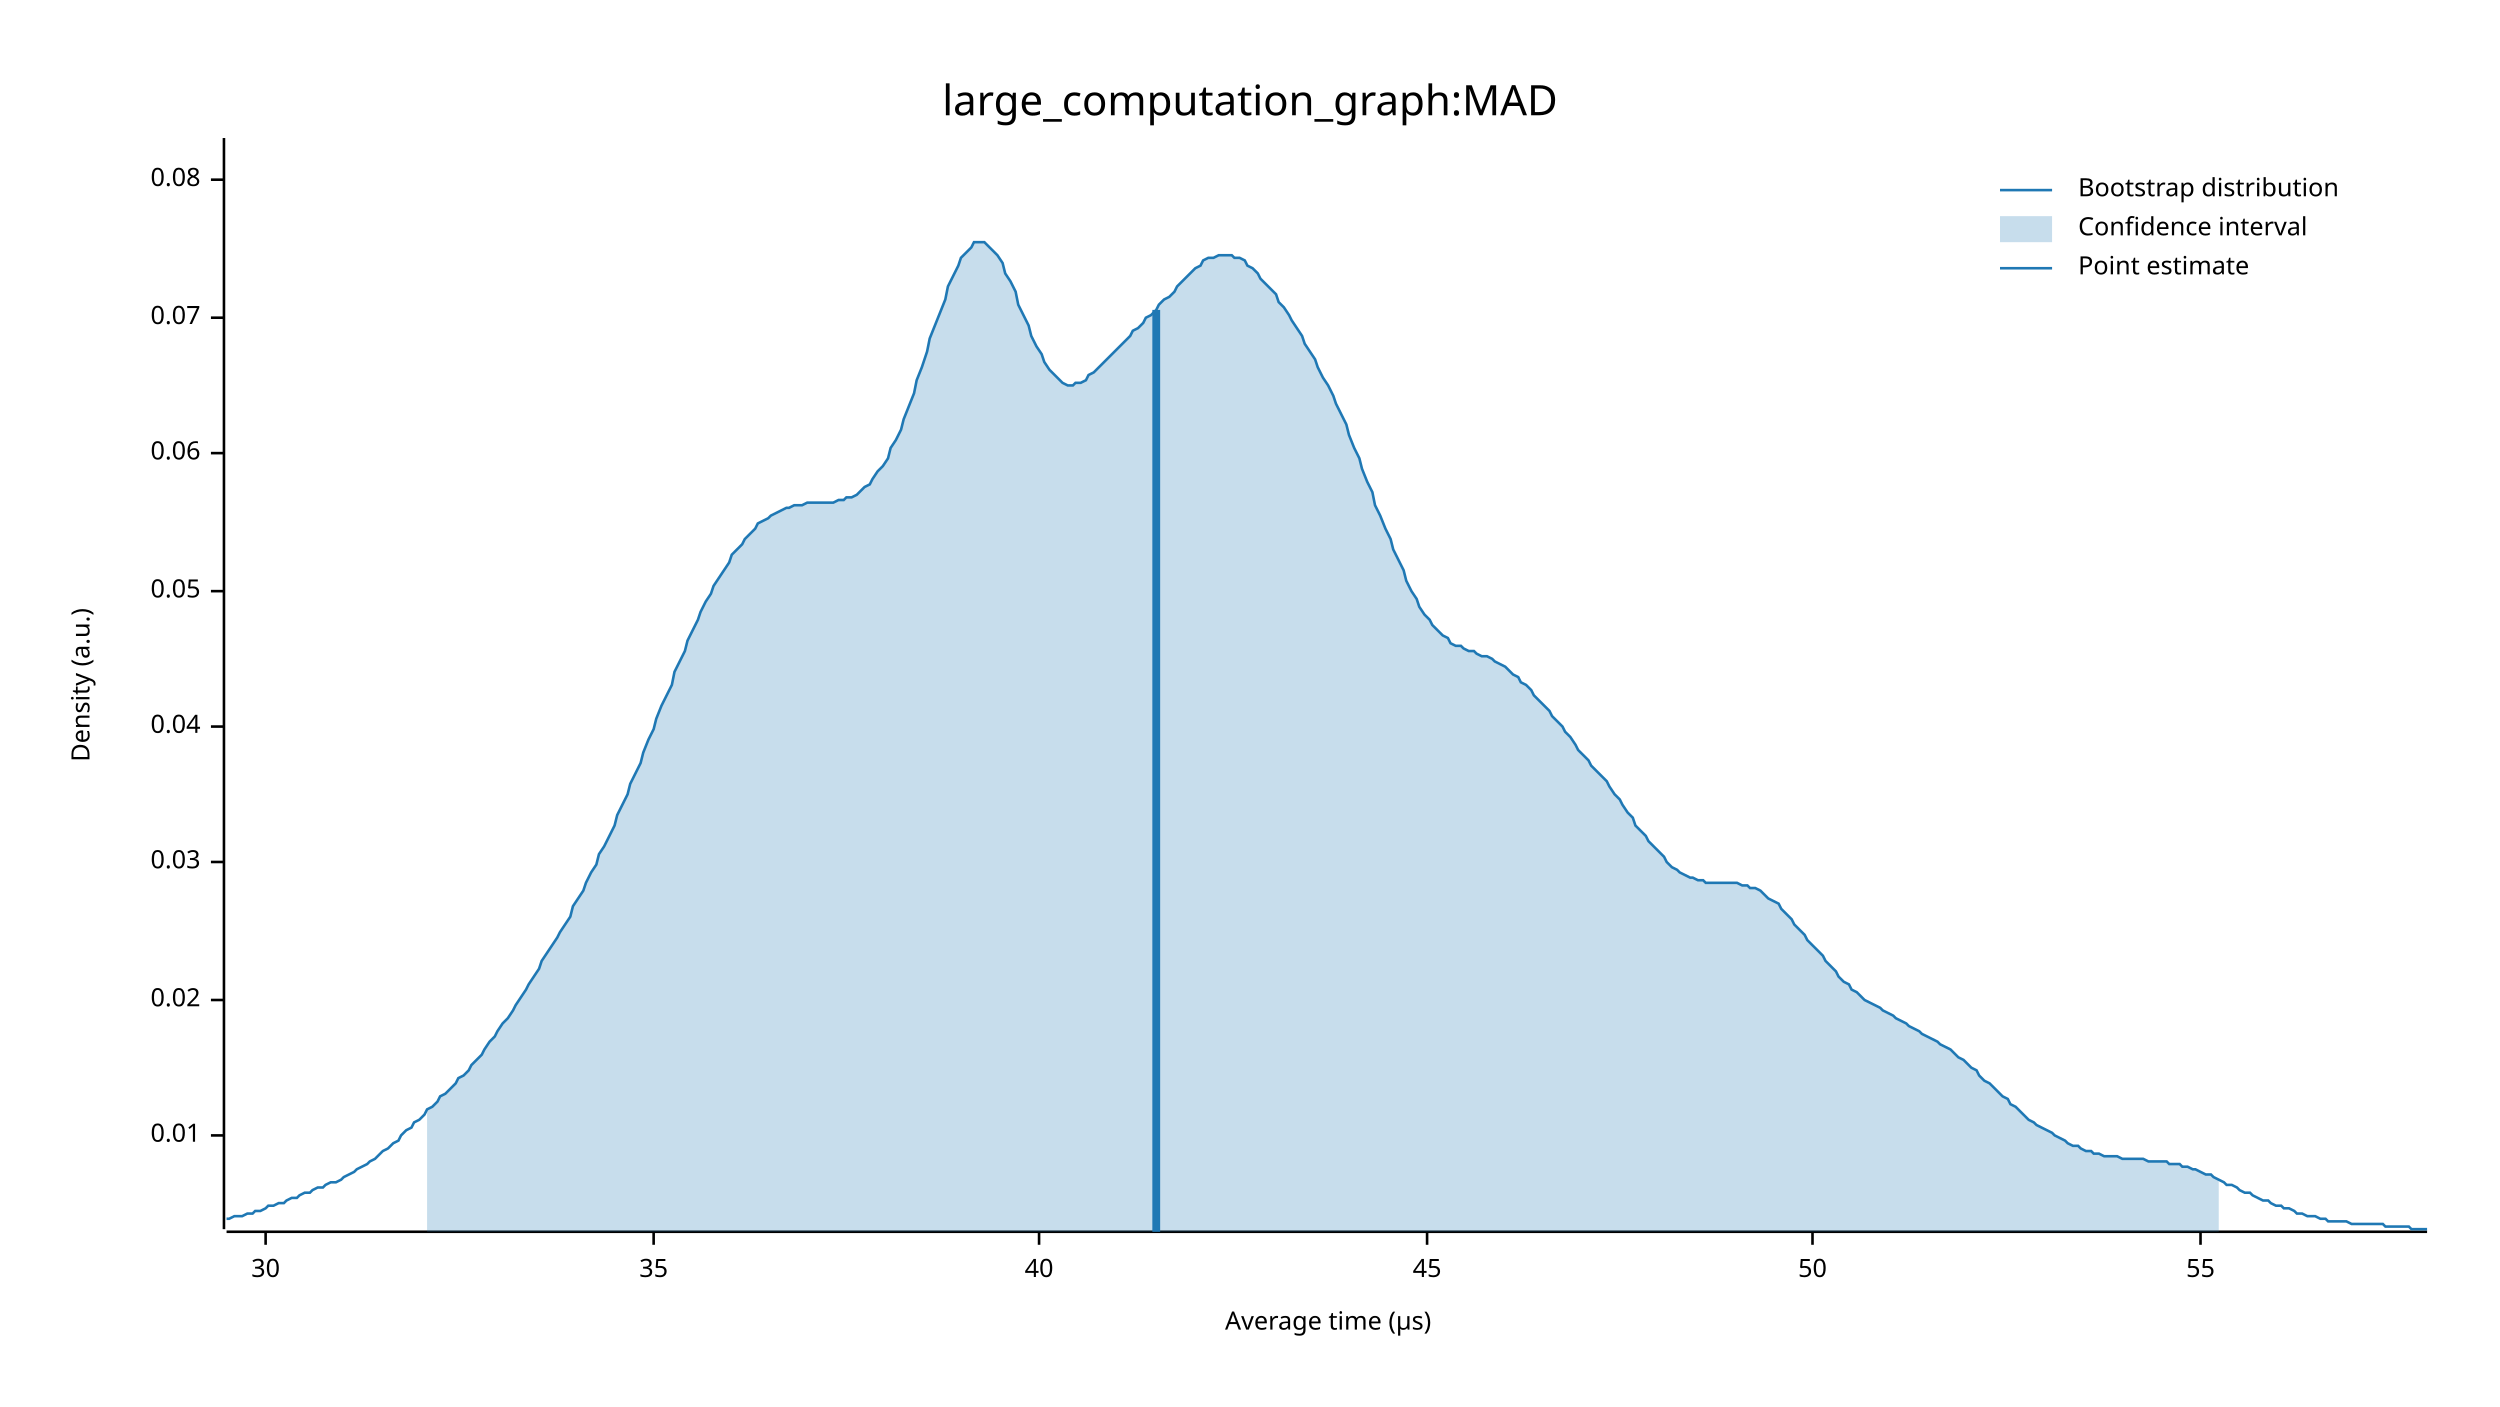
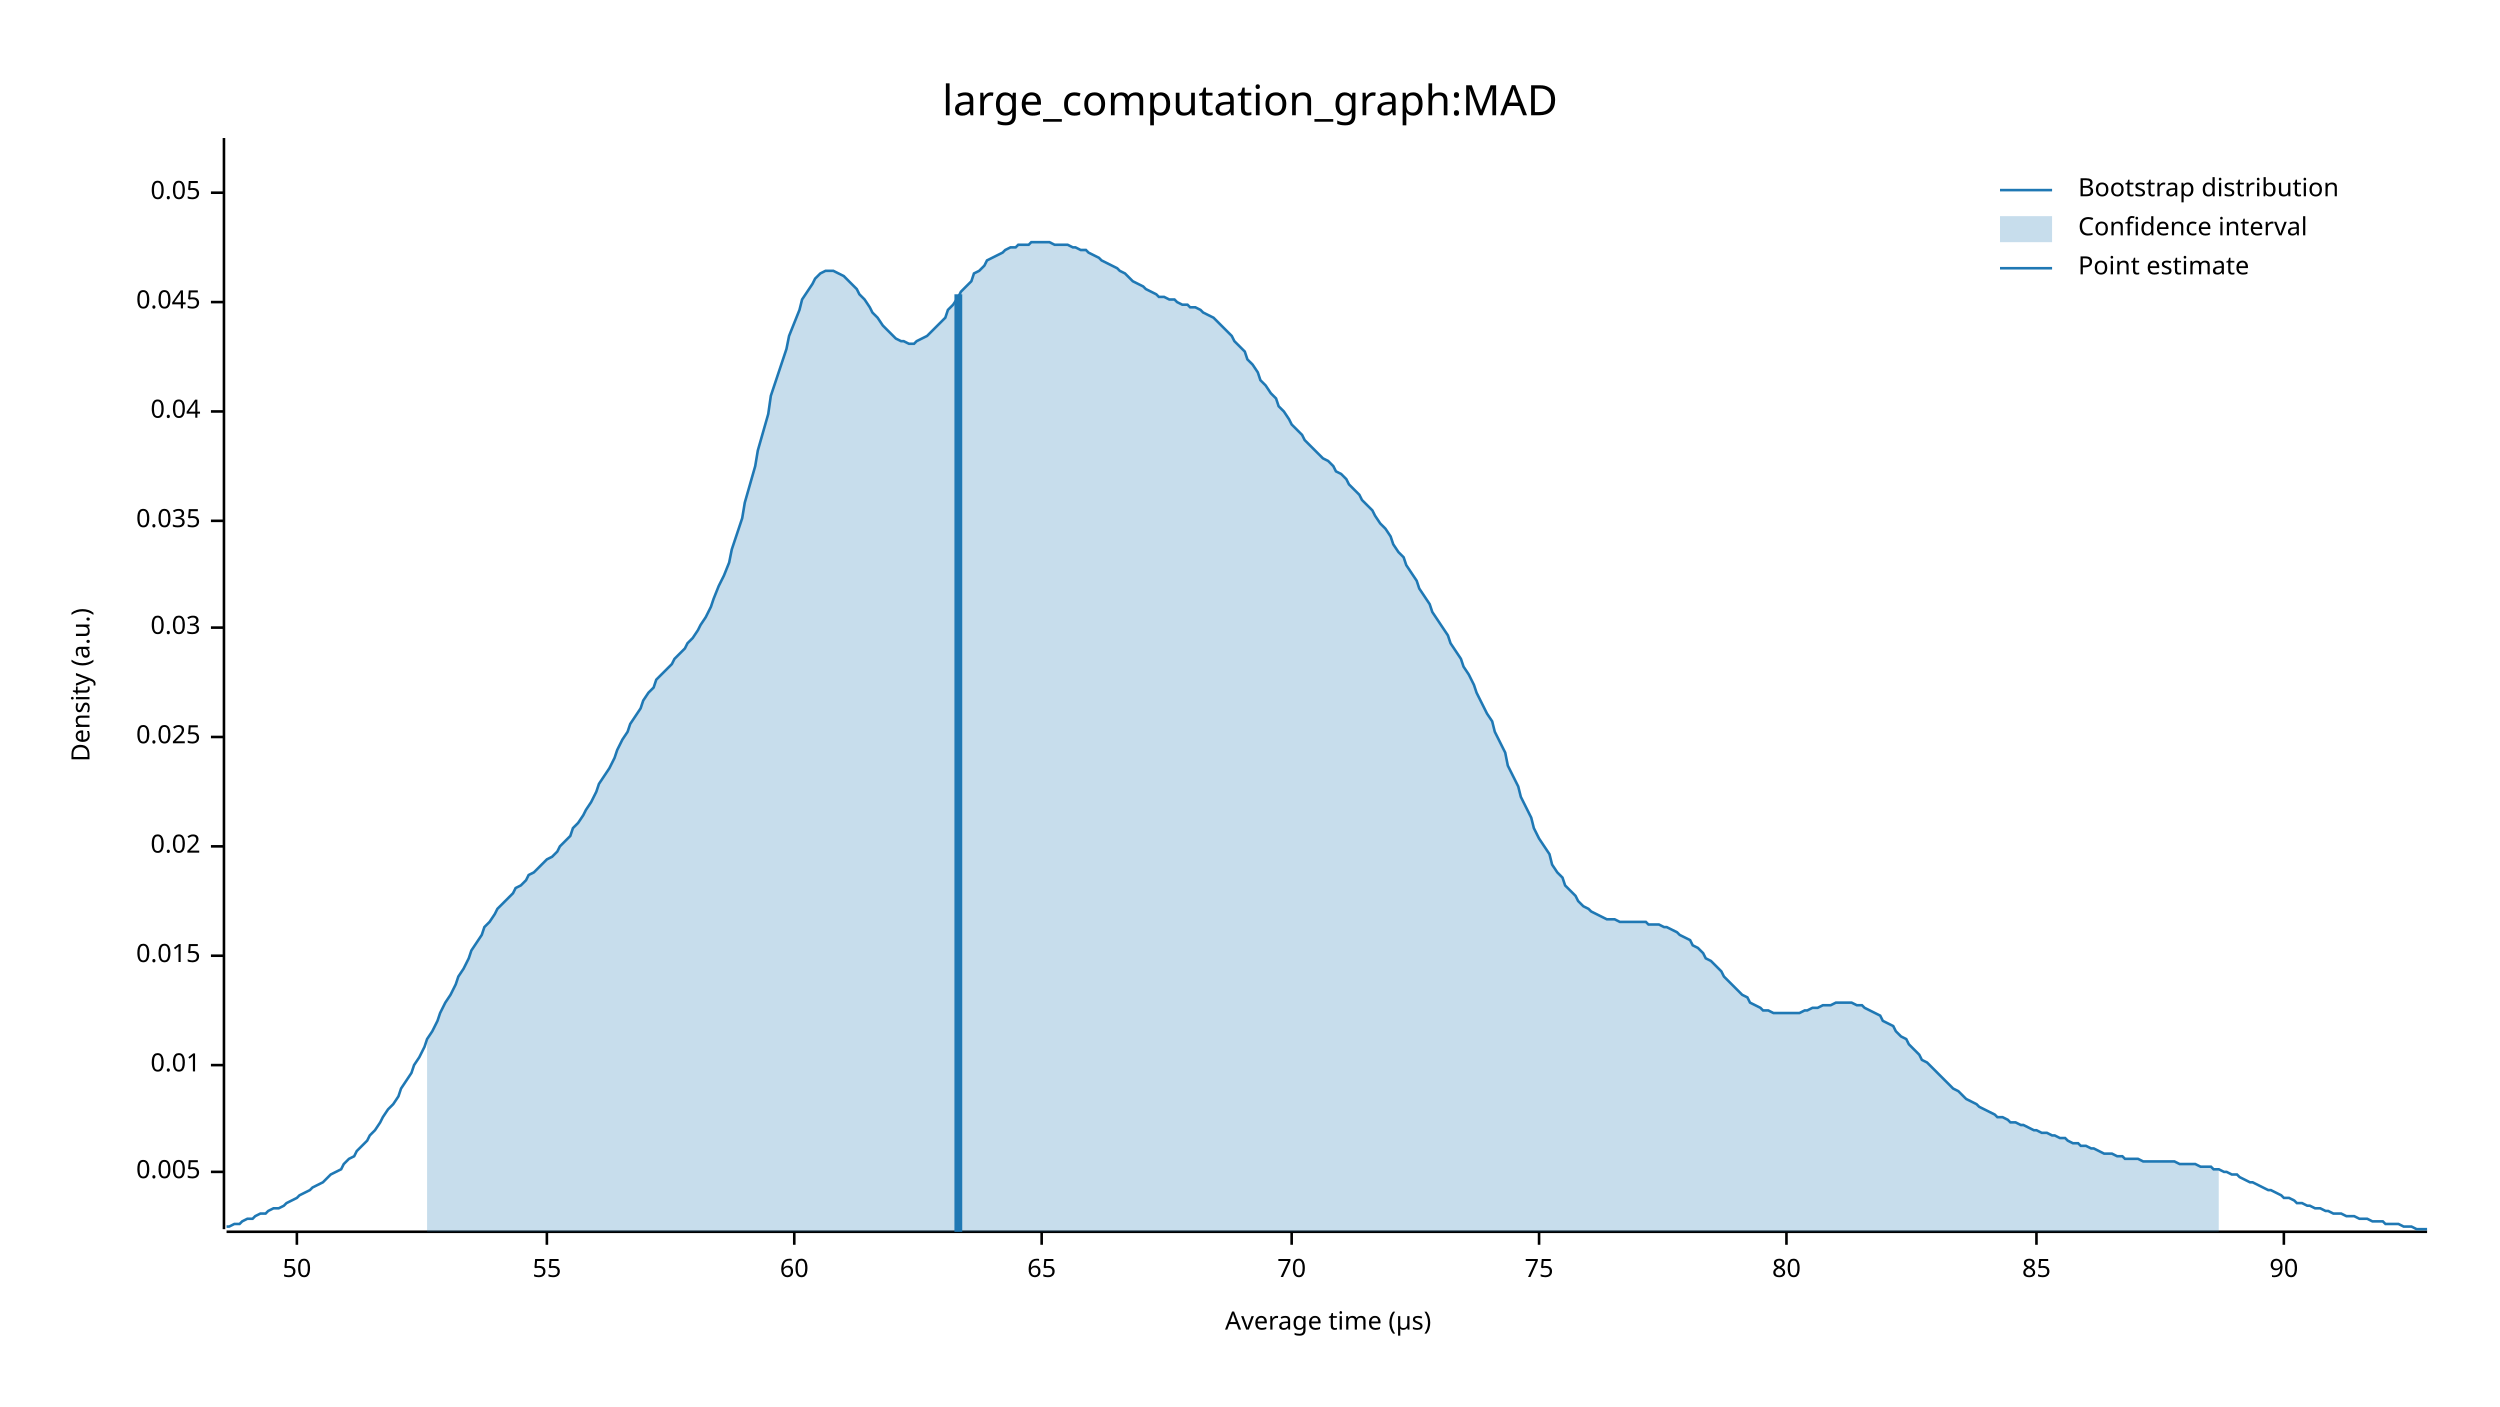
<svg xmlns="http://www.w3.org/2000/svg" width="960" height="540" viewBox="0 0 960 540">
  <text x="480" y="32" dy="0.76em" text-anchor="middle" font-family="sans-serif" font-size="16.129" opacity="1" fill="#000000">
large_computation_graph:MAD
</text>
  <text x="27" y="263" dy="0.76em" text-anchor="middle" font-family="sans-serif" font-size="9.677" opacity="1" fill="#000000" transform="rotate(270, 27, 263)">
Density (a.u.)
</text>
  <text x="510" y="513" dy="-0.5ex" text-anchor="middle" font-family="sans-serif" font-size="9.677" opacity="1" fill="#000000">
Average time (µs)
</text>
  <polyline fill="none" opacity="1" stroke="#000000" stroke-width="1" points="86,53 86,472 " />
-   <text x="77" y="436" dy="0.5ex" text-anchor="end" font-family="sans-serif" font-size="9.677" opacity="1" fill="#000000">
+   <text x="77" y="450" dy="0.5ex" text-anchor="end" font-family="sans-serif" font-size="9.677" opacity="1" fill="#000000">
+ 0.005
+ </text>
+   <polyline fill="none" opacity="1" stroke="#000000" stroke-width="1" points="81,450 86,450 " />
+   <text x="77" y="409" dy="0.5ex" text-anchor="end" font-family="sans-serif" font-size="9.677" opacity="1" fill="#000000">
0.01
</text>
-   <polyline fill="none" opacity="1" stroke="#000000" stroke-width="1" points="81,436 86,436 " />
-   <text x="77" y="384" dy="0.5ex" text-anchor="end" font-family="sans-serif" font-size="9.677" opacity="1" fill="#000000">
+   <polyline fill="none" opacity="1" stroke="#000000" stroke-width="1" points="81,409 86,409 " />
+   <text x="77" y="367" dy="0.5ex" text-anchor="end" font-family="sans-serif" font-size="9.677" opacity="1" fill="#000000">
+ 0.015
+ </text>
+   <polyline fill="none" opacity="1" stroke="#000000" stroke-width="1" points="81,367 86,367 " />
+   <text x="77" y="325" dy="0.5ex" text-anchor="end" font-family="sans-serif" font-size="9.677" opacity="1" fill="#000000">
0.02
</text>
-   <polyline fill="none" opacity="1" stroke="#000000" stroke-width="1" points="81,384 86,384 " />
-   <text x="77" y="331" dy="0.5ex" text-anchor="end" font-family="sans-serif" font-size="9.677" opacity="1" fill="#000000">
+   <polyline fill="none" opacity="1" stroke="#000000" stroke-width="1" points="81,325 86,325 " />
+   <text x="77" y="283" dy="0.5ex" text-anchor="end" font-family="sans-serif" font-size="9.677" opacity="1" fill="#000000">
+ 0.025
+ </text>
+   <polyline fill="none" opacity="1" stroke="#000000" stroke-width="1" points="81,283 86,283 " />
+   <text x="77" y="241" dy="0.5ex" text-anchor="end" font-family="sans-serif" font-size="9.677" opacity="1" fill="#000000">
0.03
</text>
-   <polyline fill="none" opacity="1" stroke="#000000" stroke-width="1" points="81,331 86,331 " />
-   <text x="77" y="279" dy="0.5ex" text-anchor="end" font-family="sans-serif" font-size="9.677" opacity="1" fill="#000000">
+   <polyline fill="none" opacity="1" stroke="#000000" stroke-width="1" points="81,241 86,241 " />
+   <text x="77" y="200" dy="0.5ex" text-anchor="end" font-family="sans-serif" font-size="9.677" opacity="1" fill="#000000">
+ 0.035
+ </text>
+   <polyline fill="none" opacity="1" stroke="#000000" stroke-width="1" points="81,200 86,200 " />
+   <text x="77" y="158" dy="0.5ex" text-anchor="end" font-family="sans-serif" font-size="9.677" opacity="1" fill="#000000">
0.04
</text>
-   <polyline fill="none" opacity="1" stroke="#000000" stroke-width="1" points="81,279 86,279 " />
-   <text x="77" y="227" dy="0.5ex" text-anchor="end" font-family="sans-serif" font-size="9.677" opacity="1" fill="#000000">
+   <polyline fill="none" opacity="1" stroke="#000000" stroke-width="1" points="81,158 86,158 " />
+   <text x="77" y="116" dy="0.5ex" text-anchor="end" font-family="sans-serif" font-size="9.677" opacity="1" fill="#000000">
+ 0.045
+ </text>
+   <polyline fill="none" opacity="1" stroke="#000000" stroke-width="1" points="81,116 86,116 " />
+   <text x="77" y="74" dy="0.5ex" text-anchor="end" font-family="sans-serif" font-size="9.677" opacity="1" fill="#000000">
0.05
</text>
-   <polyline fill="none" opacity="1" stroke="#000000" stroke-width="1" points="81,227 86,227 " />
-   <text x="77" y="174" dy="0.5ex" text-anchor="end" font-family="sans-serif" font-size="9.677" opacity="1" fill="#000000">
- 0.06
- </text>
-   <polyline fill="none" opacity="1" stroke="#000000" stroke-width="1" points="81,174 86,174 " />
-   <text x="77" y="122" dy="0.5ex" text-anchor="end" font-family="sans-serif" font-size="9.677" opacity="1" fill="#000000">
- 0.07
- </text>
-   <polyline fill="none" opacity="1" stroke="#000000" stroke-width="1" points="81,122 86,122 " />
-   <text x="77" y="69" dy="0.5ex" text-anchor="end" font-family="sans-serif" font-size="9.677" opacity="1" fill="#000000">
- 0.08
- </text>
-   <polyline fill="none" opacity="1" stroke="#000000" stroke-width="1" points="81,69 86,69 " />
+   <polyline fill="none" opacity="1" stroke="#000000" stroke-width="1" points="81,74 86,74 " />
  <polyline fill="none" opacity="1" stroke="#000000" stroke-width="1" points="87,473 932,473 " />
-   <text x="102" y="483" dy="0.76em" text-anchor="middle" font-family="sans-serif" font-size="9.677" opacity="1" fill="#000000">
- 30
- </text>
-   <polyline fill="none" opacity="1" stroke="#000000" stroke-width="1" points="102,473 102,478 " />
-   <text x="251" y="483" dy="0.76em" text-anchor="middle" font-family="sans-serif" font-size="9.677" opacity="1" fill="#000000">
- 35
- </text>
-   <polyline fill="none" opacity="1" stroke="#000000" stroke-width="1" points="251,473 251,478 " />
-   <text x="399" y="483" dy="0.76em" text-anchor="middle" font-family="sans-serif" font-size="9.677" opacity="1" fill="#000000">
- 40
- </text>
-   <polyline fill="none" opacity="1" stroke="#000000" stroke-width="1" points="399,473 399,478 " />
-   <text x="548" y="483" dy="0.76em" text-anchor="middle" font-family="sans-serif" font-size="9.677" opacity="1" fill="#000000">
- 45
- </text>
-   <polyline fill="none" opacity="1" stroke="#000000" stroke-width="1" points="548,473 548,478 " />
-   <text x="696" y="483" dy="0.76em" text-anchor="middle" font-family="sans-serif" font-size="9.677" opacity="1" fill="#000000">
+   <text x="114" y="483" dy="0.76em" text-anchor="middle" font-family="sans-serif" font-size="9.677" opacity="1" fill="#000000">
50
</text>
-   <polyline fill="none" opacity="1" stroke="#000000" stroke-width="1" points="696,473 696,478 " />
-   <text x="845" y="483" dy="0.76em" text-anchor="middle" font-family="sans-serif" font-size="9.677" opacity="1" fill="#000000">
+   <polyline fill="none" opacity="1" stroke="#000000" stroke-width="1" points="114,473 114,478 " />
+   <text x="210" y="483" dy="0.76em" text-anchor="middle" font-family="sans-serif" font-size="9.677" opacity="1" fill="#000000">
55
</text>
-   <polyline fill="none" opacity="1" stroke="#000000" stroke-width="1" points="845,473 845,478 " />
-   <polyline fill="none" opacity="1" stroke="#1F78B4" stroke-width="1" points="87,468 88,468 90,467 92,467 93,467 95,466 97,466 98,465 100,465 102,464 103,463 105,463 107,462 109,462 110,461 112,460 114,460 115,459 117,458 119,458 120,457 122,456 124,456 125,455 127,454 129,454 131,453 132,452 134,451 136,450 137,449 139,448 141,447 142,446 144,445 146,443 147,442 149,441 151,439 153,438 154,436 156,434 158,433 159,431 161,430 163,428 164,426 166,425 168,423 169,421 171,420 173,418 175,416 176,414 178,413 180,411 181,409 183,407 185,405 186,403 188,400 190,398 191,396 193,393 195,391 197,388 198,386 200,383 202,380 203,378 205,375 207,372 208,369 210,366 212,363 214,360 215,358 217,355 219,352 220,348 222,345 224,342 225,339 227,335 229,332 230,328 232,325 234,321 236,317 237,313 239,309 241,305 242,301 244,297 246,293 247,289 249,284 251,280 252,276 254,271 256,267 258,263 259,258 261,254 263,250 264,246 266,242 268,238 269,235 271,231 273,228 274,225 276,222 278,219 280,216 281,213 283,211 285,209 286,207 288,205 290,203 291,201 293,200 295,199 296,198 298,197 300,196 302,195 303,195 305,194 307,194 308,194 310,193 312,193 313,193 315,193 317,193 318,193 320,193 322,192 324,192 325,191 327,191 329,190 330,189 332,187 334,186 335,184 337,181 339,179 341,176 342,172 344,169 346,165 347,161 349,156 351,151 352,146 354,141 356,135 357,130 359,125 361,120 363,115 364,110 366,106 368,102 369,99 371,97 373,95 374,93 376,93 378,93 379,94 381,96 383,98 385,101 386,105 388,108 390,112 391,117 393,121 395,125 396,129 398,133 400,136 401,139 403,142 405,144 407,146 408,147 410,148 412,148 413,147 415,147 417,146 418,144 420,143 422,141 423,140 425,138 427,136 429,134 430,133 432,131 434,129 435,127 437,126 439,124 440,122 442,121 444,119 445,117 447,115 449,114 451,112 452,110 454,108 456,106 457,105 459,103 461,102 462,100 464,99 466,99 468,98 469,98 471,98 473,98 474,99 476,99 478,100 479,102 481,103 483,105 484,107 486,109 488,111 490,113 491,116 493,118 495,121 496,123 498,126 500,129 501,132 503,135 505,138 506,141 508,145 510,148 512,152 513,155 515,159 517,163 518,167 520,172 522,176 523,180 525,185 527,189 528,194 530,198 532,203 534,207 535,211 537,215 539,219 540,223 542,227 544,230 545,233 547,236 549,238 550,240 552,242 554,244 556,245 557,247 559,248 561,248 562,249 564,250 566,250 567,251 569,252 571,252 573,253 574,254 576,255 578,256 579,257 581,259 583,260 584,262 586,263 588,265 589,267 591,269 593,271 595,273 596,275 598,277 600,279 601,281 603,283 605,286 606,288 608,290 610,292 611,294 613,296 615,298 617,300 618,302 620,305 622,307 623,309 625,312 627,314 628,317 630,319 632,321 633,323 635,325 637,327 639,329 640,331 642,333 644,334 645,335 647,336 649,337 650,337 652,338 654,338 655,339 657,339 659,339 661,339 662,339 664,339 666,339 667,339 669,340 671,340 672,341 674,341 676,342 677,343 679,345 681,346 683,347 684,349 686,351 688,353 689,355 691,357 693,359 694,361 696,363 698,365 700,367 701,369 703,371 705,373 706,375 708,377 710,378 711,380 713,381 715,383 716,384 718,385 720,386 722,387 723,388 725,389 727,390 728,391 730,392 732,393 733,394 735,395 737,396 738,397 740,398 742,399 744,400 745,401 747,402 749,403 750,404 752,406 754,407 755,408 757,410 759,411 760,413 762,415 764,416 766,418 767,419 769,421 771,422 772,424 774,425 776,427 777,428 779,430 781,431 782,432 784,433 786,434 788,435 789,436 791,437 793,438 794,439 796,440 798,440 799,441 801,442 803,442 804,443 806,443 808,444 810,444 811,444 813,444 815,445 816,445 818,445 820,445 821,445 823,445 825,446 827,446 828,446 830,446 832,446 833,447 835,447 837,447 838,448 840,448 842,449 843,449 845,450 847,451 849,451 850,452 852,453 854,454 855,455 857,455 859,456 860,457 862,458 864,458 865,459 867,460 869,461 871,461 872,462 874,463 876,463 877,464 879,464 881,465 882,466 884,466 886,467 887,467 889,467 891,468 893,468 894,469 896,469 898,469 899,469 901,469 903,470 904,470 906,470 908,470 909,470 911,470 913,470 915,470 916,471 918,471 920,471 921,471 923,471 925,471 926,472 928,472 930,472 932,472 " />
-   <polygon opacity="0.25" fill="#1F78B4" points="164,426 166,425 168,423 169,421 171,420 173,418 175,416 176,414 178,413 180,411 181,409 183,407 185,405 186,403 188,400 190,398 191,396 193,393 195,391 197,388 198,386 200,383 202,380 203,378 205,375 207,372 208,369 210,366 212,363 214,360 215,358 217,355 219,352 220,348 222,345 224,342 225,339 227,335 229,332 230,328 232,325 234,321 236,317 237,313 239,309 241,305 242,301 244,297 246,293 247,289 249,284 251,280 252,276 254,271 256,267 258,263 259,258 261,254 263,250 264,246 266,242 268,238 269,235 271,231 273,228 274,225 276,222 278,219 280,216 281,213 283,211 285,209 286,207 288,205 290,203 291,201 293,200 295,199 296,198 298,197 300,196 302,195 303,195 305,194 307,194 308,194 310,193 312,193 313,193 315,193 317,193 318,193 320,193 322,192 324,192 325,191 327,191 329,190 330,189 332,187 334,186 335,184 337,181 339,179 341,176 342,172 344,169 346,165 347,161 349,156 351,151 352,146 354,141 356,135 357,130 359,125 361,120 363,115 364,110 366,106 368,102 369,99 371,97 373,95 374,93 376,93 378,93 379,94 381,96 383,98 385,101 386,105 388,108 390,112 391,117 393,121 395,125 396,129 398,133 400,136 401,139 403,142 405,144 407,146 408,147 410,148 412,148 413,147 415,147 417,146 418,144 420,143 422,141 423,140 425,138 427,136 429,134 430,133 432,131 434,129 435,127 437,126 439,124 440,122 442,121 444,119 445,117 447,115 449,114 451,112 452,110 454,108 456,106 457,105 459,103 461,102 462,100 464,99 466,99 468,98 469,98 471,98 473,98 474,99 476,99 478,100 479,102 481,103 483,105 484,107 486,109 488,111 490,113 491,116 493,118 495,121 496,123 498,126 500,129 501,132 503,135 505,138 506,141 508,145 510,148 512,152 513,155 515,159 517,163 518,167 520,172 522,176 523,180 525,185 527,189 528,194 530,198 532,203 534,207 535,211 537,215 539,219 540,223 542,227 544,230 545,233 547,236 549,238 550,240 552,242 554,244 556,245 557,247 559,248 561,248 562,249 564,250 566,250 567,251 569,252 571,252 573,253 574,254 576,255 578,256 579,257 581,259 583,260 584,262 586,263 588,265 589,267 591,269 593,271 595,273 596,275 598,277 600,279 601,281 603,283 605,286 606,288 608,290 610,292 611,294 613,296 615,298 617,300 618,302 620,305 622,307 623,309 625,312 627,314 628,317 630,319 632,321 633,323 635,325 637,327 639,329 640,331 642,333 644,334 645,335 647,336 649,337 650,337 652,338 654,338 655,339 657,339 659,339 661,339 662,339 664,339 666,339 667,339 669,340 671,340 672,341 674,341 676,342 677,343 679,345 681,346 683,347 684,349 686,351 688,353 689,355 691,357 693,359 694,361 696,363 698,365 700,367 701,369 703,371 705,373 706,375 708,377 710,378 711,380 713,381 715,383 716,384 718,385 720,386 722,387 723,388 725,389 727,390 728,391 730,392 732,393 733,394 735,395 737,396 738,397 740,398 742,399 744,400 745,401 747,402 749,403 750,404 752,406 754,407 755,408 757,410 759,411 760,413 762,415 764,416 766,418 767,419 769,421 771,422 772,424 774,425 776,427 777,428 779,430 781,431 782,432 784,433 786,434 788,435 789,436 791,437 793,438 794,439 796,440 798,440 799,441 801,442 803,442 804,443 806,443 808,444 810,444 811,444 813,444 815,445 816,445 818,445 820,445 821,445 823,445 825,446 827,446 828,446 830,446 832,446 833,447 835,447 837,447 838,448 840,448 842,449 843,449 845,450 847,451 849,451 850,452 852,453 852,473 164,473 " />
-   <polyline fill="none" opacity="1" stroke="#1F78B4" stroke-width="3" points="444,473 444,119 " />
+   <polyline fill="none" opacity="1" stroke="#000000" stroke-width="1" points="210,473 210,478 " />
+   <text x="305" y="483" dy="0.76em" text-anchor="middle" font-family="sans-serif" font-size="9.677" opacity="1" fill="#000000">
+ 60
+ </text>
+   <polyline fill="none" opacity="1" stroke="#000000" stroke-width="1" points="305,473 305,478 " />
+   <text x="400" y="483" dy="0.76em" text-anchor="middle" font-family="sans-serif" font-size="9.677" opacity="1" fill="#000000">
+ 65
+ </text>
+   <polyline fill="none" opacity="1" stroke="#000000" stroke-width="1" points="400,473 400,478 " />
+   <text x="496" y="483" dy="0.76em" text-anchor="middle" font-family="sans-serif" font-size="9.677" opacity="1" fill="#000000">
+ 70
+ </text>
+   <polyline fill="none" opacity="1" stroke="#000000" stroke-width="1" points="496,473 496,478 " />
+   <text x="591" y="483" dy="0.76em" text-anchor="middle" font-family="sans-serif" font-size="9.677" opacity="1" fill="#000000">
+ 75
+ </text>
+   <polyline fill="none" opacity="1" stroke="#000000" stroke-width="1" points="591,473 591,478 " />
+   <text x="686" y="483" dy="0.76em" text-anchor="middle" font-family="sans-serif" font-size="9.677" opacity="1" fill="#000000">
+ 80
+ </text>
+   <polyline fill="none" opacity="1" stroke="#000000" stroke-width="1" points="686,473 686,478 " />
+   <text x="782" y="483" dy="0.76em" text-anchor="middle" font-family="sans-serif" font-size="9.677" opacity="1" fill="#000000">
+ 85
+ </text>
+   <polyline fill="none" opacity="1" stroke="#000000" stroke-width="1" points="782,473 782,478 " />
+   <text x="877" y="483" dy="0.76em" text-anchor="middle" font-family="sans-serif" font-size="9.677" opacity="1" fill="#000000">
+ 90
+ </text>
+   <polyline fill="none" opacity="1" stroke="#000000" stroke-width="1" points="877,473 877,478 " />
+   <polyline fill="none" opacity="1" stroke="#1F78B4" stroke-width="1" points="87,471 88,471 90,470 92,470 93,469 95,468 97,468 98,467 100,466 102,466 103,465 105,464 107,464 109,463 110,462 112,461 114,460 115,459 117,458 119,457 120,456 122,455 124,454 125,453 127,451 129,450 131,449 132,447 134,445 136,444 137,442 139,440 141,438 142,436 144,434 146,431 147,429 149,426 151,424 153,421 154,418 156,415 158,412 159,409 161,406 163,402 164,399 166,396 168,392 169,389 171,385 173,382 175,378 176,375 178,372 180,368 181,365 183,362 185,359 186,356 188,354 190,351 191,349 193,347 195,345 197,343 198,341 200,340 202,338 203,336 205,335 207,333 208,332 210,330 212,329 214,327 215,325 217,323 219,321 220,318 222,316 224,313 225,311 227,308 229,304 230,301 232,298 234,295 236,291 237,288 239,284 241,281 242,278 244,275 246,272 247,269 249,266 251,264 252,261 254,259 256,257 258,255 259,253 261,251 263,249 264,247 266,245 268,242 269,240 271,237 273,233 274,230 276,225 278,221 280,216 281,211 283,205 285,199 286,193 288,186 290,179 291,173 293,166 295,159 296,152 298,146 300,140 302,134 303,129 305,124 307,119 308,115 310,112 312,109 313,107 315,105 317,104 318,104 320,104 322,105 324,106 325,107 327,109 329,111 330,113 332,115 334,118 335,120 337,122 339,125 341,127 342,128 344,130 346,131 347,131 349,132 351,132 352,131 354,130 356,129 357,128 359,126 361,124 363,122 364,119 366,117 368,114 369,112 371,110 373,108 374,105 376,104 378,102 379,100 381,99 383,98 385,97 386,96 388,95 390,95 391,94 393,94 395,94 396,93 398,93 400,93 401,93 403,93 405,94 407,94 408,94 410,94 412,95 413,95 415,96 417,96 418,97 420,98 422,99 423,100 425,101 427,102 429,103 430,104 432,105 434,107 435,108 437,109 439,110 440,111 442,112 444,113 445,114 447,114 449,115 451,115 452,116 454,117 456,117 457,118 459,118 461,119 462,120 464,121 466,122 468,124 469,125 471,127 473,129 474,131 476,133 478,135 479,138 481,140 483,143 484,146 486,148 488,151 490,153 491,156 493,158 495,161 496,163 498,165 500,167 501,169 503,171 505,173 506,174 508,176 510,177 512,179 513,181 515,182 517,184 518,186 520,188 522,190 523,192 525,194 527,196 528,198 530,201 532,203 534,206 535,209 537,212 539,214 540,217 542,220 544,223 545,226 547,229 549,232 550,235 552,238 554,241 556,244 557,247 559,250 561,253 562,256 564,259 566,263 567,266 569,270 571,274 573,277 574,281 576,285 578,289 579,294 581,298 583,302 584,306 586,310 588,314 589,318 591,322 593,325 595,328 596,332 598,335 600,337 601,340 603,342 605,344 606,346 608,348 610,349 611,350 613,351 615,352 617,353 618,353 620,353 622,354 623,354 625,354 627,354 628,354 630,354 632,354 633,355 635,355 637,355 639,356 640,356 642,357 644,358 645,359 647,360 649,361 650,363 652,364 654,366 655,368 657,369 659,371 661,373 662,375 664,377 666,379 667,380 669,382 671,383 672,385 674,386 676,387 677,388 679,388 681,389 683,389 684,389 686,389 688,389 689,389 691,389 693,388 694,388 696,387 698,387 700,386 701,386 703,386 705,385 706,385 708,385 710,385 711,385 713,386 715,386 716,387 718,388 720,389 722,390 723,392 725,393 727,394 728,396 730,398 732,399 733,401 735,403 737,405 738,407 740,408 742,410 744,412 745,413 747,415 749,417 750,418 752,419 754,421 755,422 757,423 759,424 760,425 762,426 764,427 766,428 767,429 769,429 771,430 772,431 774,431 776,432 777,432 779,433 781,434 782,434 784,435 786,435 788,436 789,436 791,437 793,437 794,438 796,439 798,439 799,440 801,440 803,441 804,441 806,442 808,443 810,443 811,443 813,444 815,444 816,445 818,445 820,445 821,445 823,446 825,446 827,446 828,446 830,446 832,446 833,446 835,446 837,447 838,447 840,447 842,447 843,447 845,448 847,448 849,448 850,449 852,449 854,450 855,450 857,451 859,451 860,452 862,453 864,454 865,454 867,455 869,456 871,457 872,457 874,458 876,459 877,460 879,460 881,461 882,462 884,462 886,463 887,463 889,464 891,464 893,465 894,465 896,466 898,466 899,466 901,467 903,467 904,467 906,468 908,468 909,468 911,469 913,469 915,469 916,470 918,470 920,470 921,470 923,471 925,471 926,471 928,472 930,472 932,472 " />
+   <polygon opacity="0.25" fill="#1F78B4" points="164,399 166,396 168,392 169,389 171,385 173,382 175,378 176,375 178,372 180,368 181,365 183,362 185,359 186,356 188,354 190,351 191,349 193,347 195,345 197,343 198,341 200,340 202,338 203,336 205,335 207,333 208,332 210,330 212,329 214,327 215,325 217,323 219,321 220,318 222,316 224,313 225,311 227,308 229,304 230,301 232,298 234,295 236,291 237,288 239,284 241,281 242,278 244,275 246,272 247,269 249,266 251,264 252,261 254,259 256,257 258,255 259,253 261,251 263,249 264,247 266,245 268,242 269,240 271,237 273,233 274,230 276,225 278,221 280,216 281,211 283,205 285,199 286,193 288,186 290,179 291,173 293,166 295,159 296,152 298,146 300,140 302,134 303,129 305,124 307,119 308,115 310,112 312,109 313,107 315,105 317,104 318,104 320,104 322,105 324,106 325,107 327,109 329,111 330,113 332,115 334,118 335,120 337,122 339,125 341,127 342,128 344,130 346,131 347,131 349,132 351,132 352,131 354,130 356,129 357,128 359,126 361,124 363,122 364,119 366,117 368,114 369,112 371,110 373,108 374,105 376,104 378,102 379,100 381,99 383,98 385,97 386,96 388,95 390,95 391,94 393,94 395,94 396,93 398,93 400,93 401,93 403,93 405,94 407,94 408,94 410,94 412,95 413,95 415,96 417,96 418,97 420,98 422,99 423,100 425,101 427,102 429,103 430,104 432,105 434,107 435,108 437,109 439,110 440,111 442,112 444,113 445,114 447,114 449,115 451,115 452,116 454,117 456,117 457,118 459,118 461,119 462,120 464,121 466,122 468,124 469,125 471,127 473,129 474,131 476,133 478,135 479,138 481,140 483,143 484,146 486,148 488,151 490,153 491,156 493,158 495,161 496,163 498,165 500,167 501,169 503,171 505,173 506,174 508,176 510,177 512,179 513,181 515,182 517,184 518,186 520,188 522,190 523,192 525,194 527,196 528,198 530,201 532,203 534,206 535,209 537,212 539,214 540,217 542,220 544,223 545,226 547,229 549,232 550,235 552,238 554,241 556,244 557,247 559,250 561,253 562,256 564,259 566,263 567,266 569,270 571,274 573,277 574,281 576,285 578,289 579,294 581,298 583,302 584,306 586,310 588,314 589,318 591,322 593,325 595,328 596,332 598,335 600,337 601,340 603,342 605,344 606,346 608,348 610,349 611,350 613,351 615,352 617,353 618,353 620,353 622,354 623,354 625,354 627,354 628,354 630,354 632,354 633,355 635,355 637,355 639,356 640,356 642,357 644,358 645,359 647,360 649,361 650,363 652,364 654,366 655,368 657,369 659,371 661,373 662,375 664,377 666,379 667,380 669,382 671,383 672,385 674,386 676,387 677,388 679,388 681,389 683,389 684,389 686,389 688,389 689,389 691,389 693,388 694,388 696,387 698,387 700,386 701,386 703,386 705,385 706,385 708,385 710,385 711,385 713,386 715,386 716,387 718,388 720,389 722,390 723,392 725,393 727,394 728,396 730,398 732,399 733,401 735,403 737,405 738,407 740,408 742,410 744,412 745,413 747,415 749,417 750,418 752,419 754,421 755,422 757,423 759,424 760,425 762,426 764,427 766,428 767,429 769,429 771,430 772,431 774,431 776,432 777,432 779,433 781,434 782,434 784,435 786,435 788,436 789,436 791,437 793,437 794,438 796,439 798,439 799,440 801,440 803,441 804,441 806,442 808,443 810,443 811,443 813,444 815,444 816,445 818,445 820,445 821,445 823,446 825,446 827,446 828,446 830,446 832,446 833,446 835,446 837,447 838,447 840,447 842,447 843,447 845,448 847,448 849,448 850,449 852,449 852,473 164,473 " />
+   <polyline fill="none" opacity="1" stroke="#1F78B4" stroke-width="3" points="368,473 368,113 " />
  <text x="798" y="68" dy="0.76em" text-anchor="start" font-family="sans-serif" font-size="9.677" opacity="1" fill="#000000">
Bootstrap distribution
</text>
  <text x="798" y="83" dy="0.76em" text-anchor="start" font-family="sans-serif" font-size="9.677" opacity="1" fill="#000000">
Confidence interval
</text>
  <text x="798" y="98" dy="0.76em" text-anchor="start" font-family="sans-serif" font-size="9.677" opacity="1" fill="#000000">
Point estimate
</text>
  <polyline fill="none" opacity="1" stroke="#1F78B4" stroke-width="1" points="768,73 788,73 " />
  <rect x="768" y="83" width="20" height="10" opacity="0.25" fill="#1F78B4" stroke="none" />
  <polyline fill="none" opacity="1" stroke="#1F78B4" stroke-width="1" points="768,103 788,103 " />
</svg>
